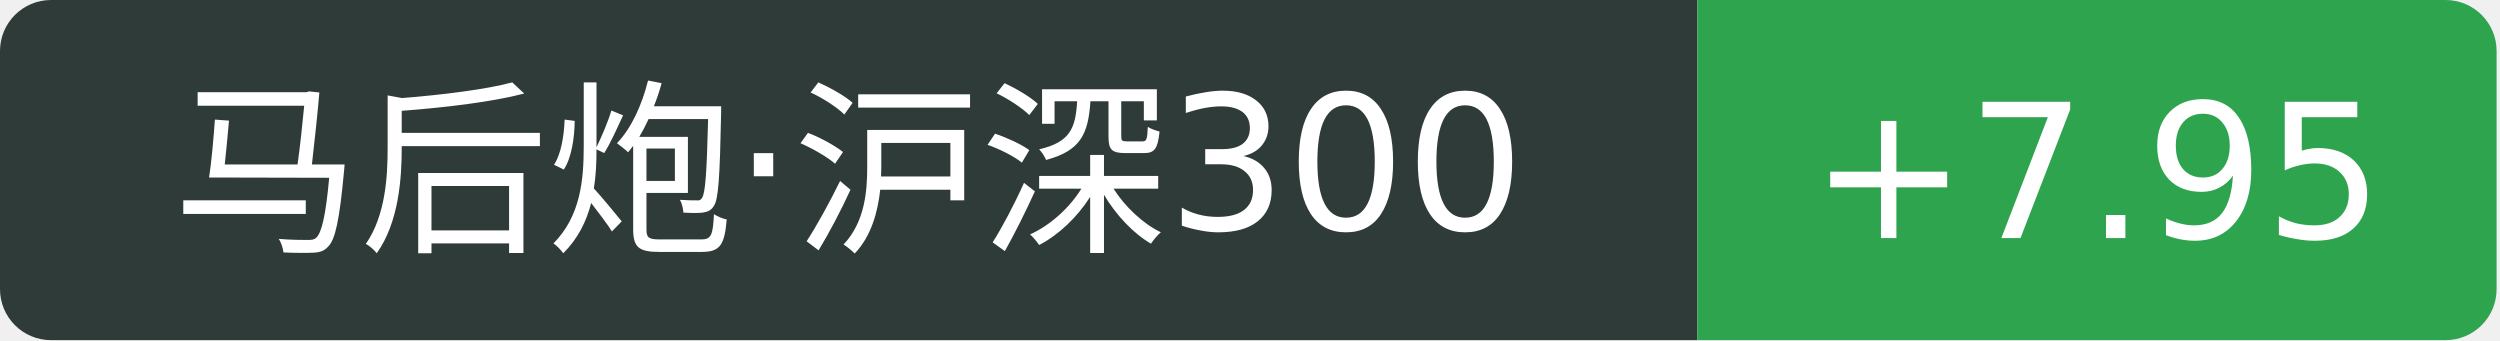
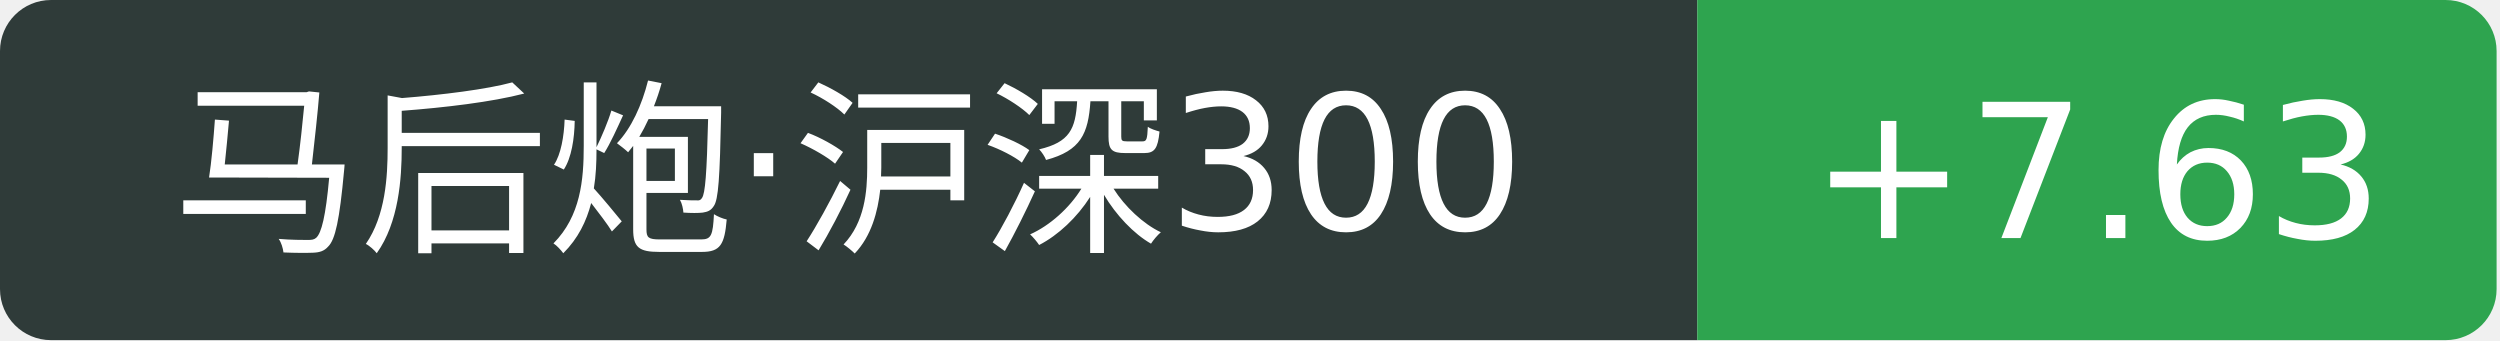
<svg xmlns="http://www.w3.org/2000/svg" width="147" height="20">
  <path d="M3 0 h96.8 v20 h-96.8 a3 3 0 0 1 -3 -3 v-14 a3 3 0 0 1 3 -3 Z" fill="#2f3b39" />
  <path d="M99.8 0 h44.0 a3 3 0 0 1 3 3 v14 a3 3 0 0 1 -3 3 h-44.0 v-20 Z" fill="#2ea44f" />
  <text x="49.9" y="14" fill="#fff" text-anchor="middle" font-family="Verdana,DejaVu Sans,Geneva,sans-serif" font-size="11">马后炮·沪深300</text>
-   <text x="123.3" y="14" fill="#fff" text-anchor="middle" font-family="Verdana,DejaVu Sans,Geneva,sans-serif" font-size="11">+7.95</text>
+   <text x="123.3" y="14" fill="#fff" text-anchor="middle" font-family="Verdana,DejaVu Sans,Geneva,sans-serif" font-size="11">+7.63</text>
</svg>
